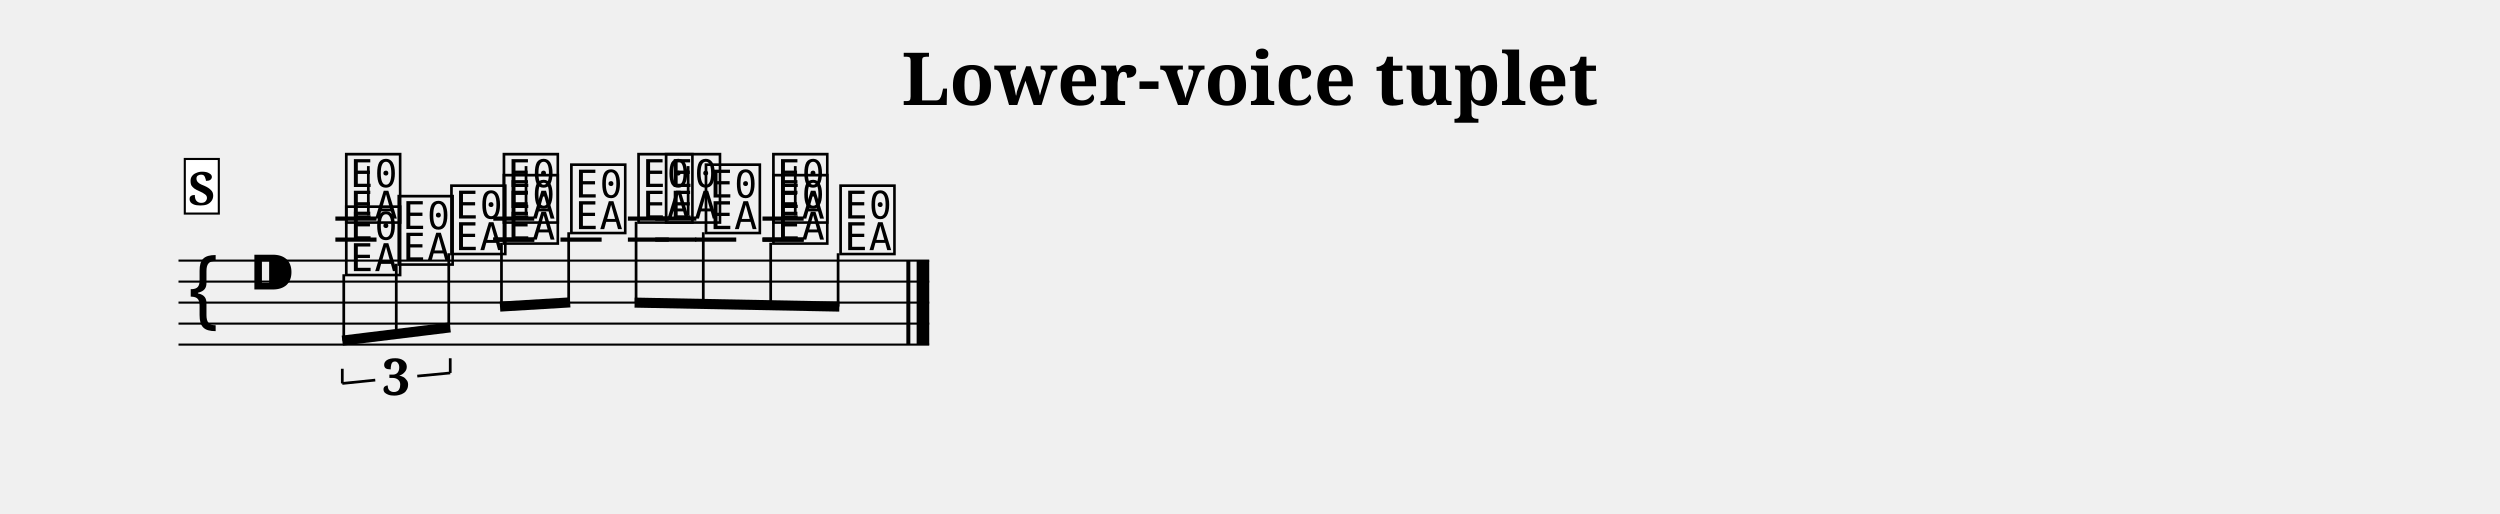
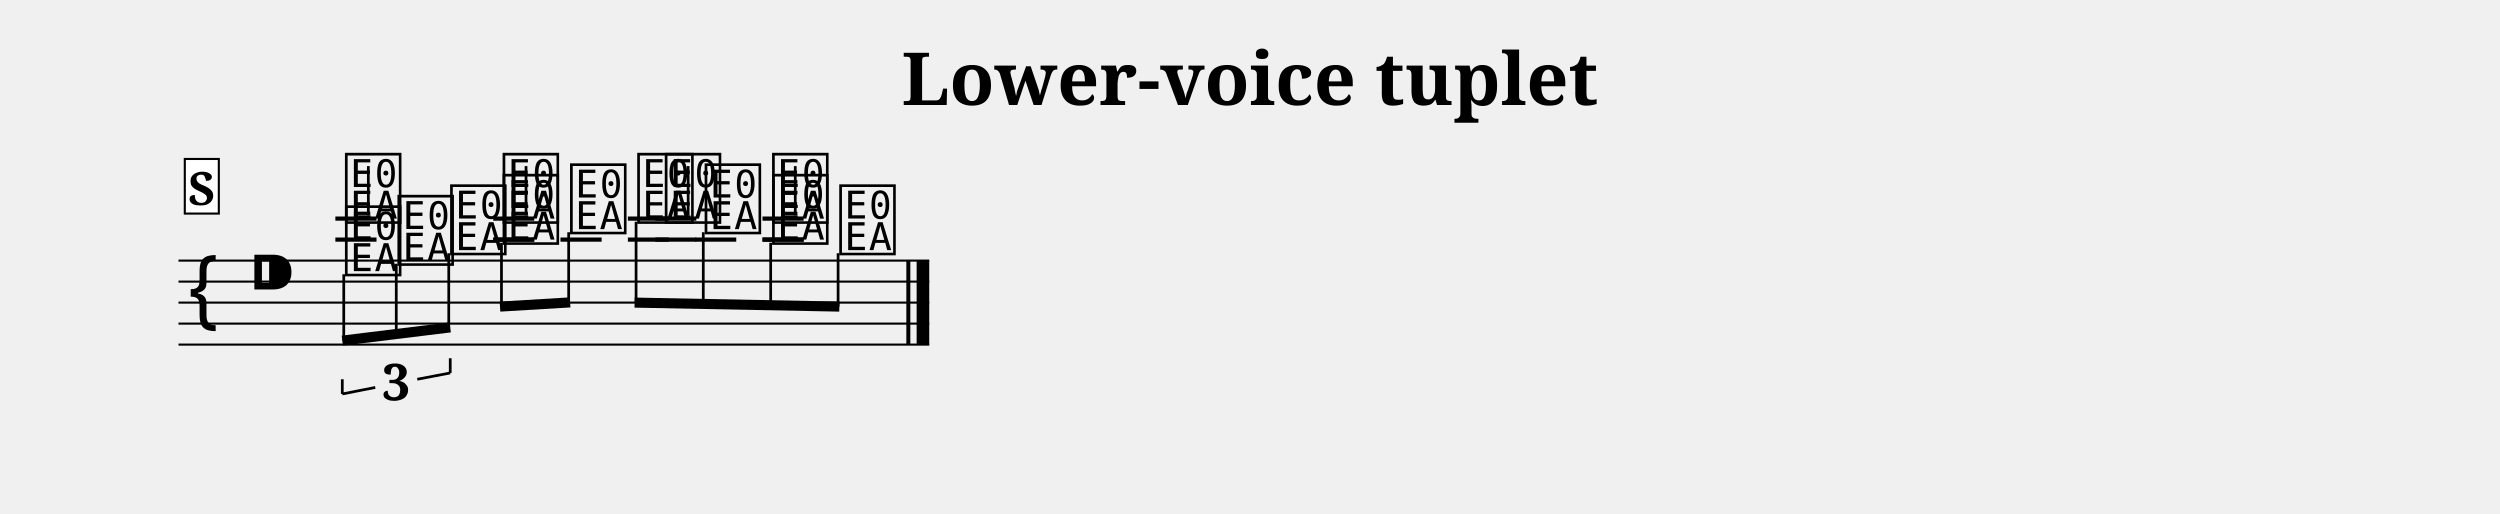
<svg xmlns="http://www.w3.org/2000/svg" width="1190.5" height="244.6" viewBox="0 0 119.05 24.46" font-family="serif">
  <style>
  @font-face { font-family: 'Emmentaler'; src: local('Emmentaler'); }
  .music { font-family: 'Emmentaler', serif; }
</style>
  <text x="59.52" y="5.00" font-size="3.49" font-weight="bold" text-anchor="middle" data-pos="499">Lower-voice tuplet</text>
  <g transform="translate(8.50,0.00) scale(1,1)">
    <line x1="0.00" y1="12.41" x2="35.75" y2="12.41" stroke="#000000" stroke-width="0.100" />
    <line x1="0.00" y1="13.41" x2="35.75" y2="13.41" stroke="#000000" stroke-width="0.100" />
    <line x1="0.00" y1="14.41" x2="35.75" y2="14.41" stroke="#000000" stroke-width="0.100" />
    <line x1="0.00" y1="15.41" x2="35.75" y2="15.41" stroke="#000000" stroke-width="0.100" />
    <line x1="0.00" y1="16.41" x2="35.75" y2="16.41" stroke="#000000" stroke-width="0.100" />
    <text class="music" x="0.30" y="15.41" font-size="4.00" data-pos="531"></text>
    <text class="music" x="3.30" y="14.41" font-size="4.00"></text>
    <line x1="7.47" y1="11.41" x2="9.43" y2="11.41" stroke="#000000" stroke-width="0.200" />
    <line x1="7.47" y1="10.41" x2="9.43" y2="10.41" stroke="#000000" stroke-width="0.200" />
    <line x1="14.99" y1="11.41" x2="16.94" y2="11.41" stroke="#000000" stroke-width="0.200" />
    <line x1="14.99" y1="10.41" x2="16.94" y2="10.41" stroke="#000000" stroke-width="0.200" />
    <line x1="22.70" y1="11.41" x2="24.66" y2="11.41" stroke="#000000" stroke-width="0.200" />
    <line x1="22.70" y1="10.41" x2="24.66" y2="10.41" stroke="#000000" stroke-width="0.200" />
    <line x1="27.81" y1="11.41" x2="29.77" y2="11.41" stroke="#000000" stroke-width="0.200" />
    <line x1="27.81" y1="10.41" x2="29.77" y2="10.41" stroke="#000000" stroke-width="0.200" />
    <text class="music" x="7.80" y="10.41" font-size="4.00" data-pos="577"></text>
    <line x1="9.04" y1="10.26" x2="9.04" y2="7.91" stroke="#000000" stroke-width="0.130" />
    <text class="music" x="15.31" y="10.41" font-size="4.00" data-pos="582"></text>
    <line x1="16.55" y1="10.26" x2="16.55" y2="7.91" stroke="#000000" stroke-width="0.130" />
    <text class="music" x="23.03" y="10.41" font-size="4.00" data-pos="586"></text>
    <line x1="24.27" y1="10.26" x2="24.27" y2="7.91" stroke="#000000" stroke-width="0.130" />
    <text class="music" x="28.14" y="10.41" font-size="4.00" data-pos="590"></text>
    <line x1="29.37" y1="10.26" x2="29.37" y2="7.91" stroke="#000000" stroke-width="0.130" />
    <line x1="14.99" y1="11.41" x2="16.94" y2="11.41" stroke="#000000" stroke-width="0.200" />
    <line x1="18.19" y1="11.41" x2="20.15" y2="11.41" stroke="#000000" stroke-width="0.200" />
    <line x1="21.40" y1="11.41" x2="23.35" y2="11.41" stroke="#000000" stroke-width="0.200" />
    <line x1="21.40" y1="10.41" x2="23.35" y2="10.41" stroke="#000000" stroke-width="0.200" />
    <line x1="24.60" y1="11.41" x2="26.56" y2="11.41" stroke="#000000" stroke-width="0.200" />
    <line x1="27.81" y1="11.41" x2="29.77" y2="11.41" stroke="#000000" stroke-width="0.200" />
    <text class="music" x="7.80" y="12.91" font-size="4.00" data-pos="623"></text>
    <text class="music" x="10.30" y="12.41" font-size="4.00" data-pos="627"></text>
    <text class="music" x="12.81" y="11.91" font-size="4.00" data-pos="630"></text>
    <text class="music" x="15.31" y="11.41" font-size="4.00" data-pos="635"></text>
    <text class="music" x="18.52" y="10.91" font-size="4.00" data-pos="638"></text>
    <text class="music" x="21.72" y="10.41" font-size="4.00" data-pos="641"></text>
    <text class="music" x="24.93" y="10.91" font-size="4.00" data-pos="645"></text>
    <text class="music" x="28.14" y="11.41" font-size="4.00" data-pos="648"></text>
    <text class="music" x="31.34" y="11.91" font-size="4.00" data-pos="651"></text>
    <rect x="34.66" y="12.41" width="0.19" height="4.00" data-pos="594" />
    <rect x="35.15" y="12.41" width="0.60" height="4.00" data-pos="594" />
    <line x1="7.80" y1="16.22" x2="12.94" y2="15.59" stroke="#000000" stroke-width="0.480" />
    <line x1="7.87" y1="13.06" x2="7.87" y2="16.22" stroke="#000000" stroke-width="0.130" />
    <line x1="10.37" y1="12.56" x2="10.37" y2="15.91" stroke="#000000" stroke-width="0.130" />
    <line x1="12.87" y1="12.06" x2="12.87" y2="15.60" stroke="#000000" stroke-width="0.130" />
    <line x1="15.31" y1="14.60" x2="18.65" y2="14.40" stroke="#000000" stroke-width="0.480" />
    <line x1="15.38" y1="11.56" x2="15.38" y2="14.60" stroke="#000000" stroke-width="0.130" />
    <line x1="18.58" y1="11.06" x2="18.58" y2="14.41" stroke="#000000" stroke-width="0.130" />
    <line x1="21.72" y1="14.41" x2="31.47" y2="14.60" stroke="#000000" stroke-width="0.480" />
    <line x1="21.79" y1="10.56" x2="21.79" y2="14.41" stroke="#000000" stroke-width="0.130" />
    <line x1="24.99" y1="11.06" x2="24.99" y2="14.47" stroke="#000000" stroke-width="0.130" />
    <line x1="28.20" y1="11.56" x2="28.20" y2="14.53" stroke="#000000" stroke-width="0.130" />
    <line x1="31.41" y1="12.06" x2="31.41" y2="14.60" stroke="#000000" stroke-width="0.130" />
-     <line x1="7.80" y1="18.26" x2="7.80" y2="17.56" stroke="#000000" stroke-width="0.130" data-pos="610" />
-     <line x1="7.80" y1="18.26" x2="9.37" y2="18.10" stroke="#000000" stroke-width="0.130" data-pos="610" />
-     <line x1="11.37" y1="17.91" x2="12.94" y2="17.76" stroke="#000000" stroke-width="0.130" data-pos="610" />
+     <line x1="7.80" y1="18.76" x2="7.80" y2="18.06" stroke="#000000" stroke-width="0.130" data-pos="610" />
+     <line x1="7.80" y1="18.76" x2="9.37" y2="18.45" stroke="#000000" stroke-width="0.130" data-pos="610" />
+     <line x1="11.37" y1="18.06" x2="12.94" y2="17.76" stroke="#000000" stroke-width="0.130" data-pos="610" />
    <line x1="12.94" y1="17.76" x2="12.94" y2="17.06" stroke="#000000" stroke-width="0.130" data-pos="610" />
-     <text x="10.37" y="18.81" font-size="2.40" font-weight="bold" text-anchor="middle" data-pos="610">3</text>
+     <text x="10.37" y="19.06" font-size="2.40" font-weight="bold" text-anchor="middle" data-pos="610">3</text>
    <rect x="0.30" y="7.57" width="1.62" height="2.60" fill="#FFFFFF" stroke="#000000" stroke-width="0.100" data-pos="545" />
    <text x="1.11" y="9.77" font-size="2.20" font-weight="bold" text-anchor="middle" data-pos="545">S</text>
  </g>
</svg>
